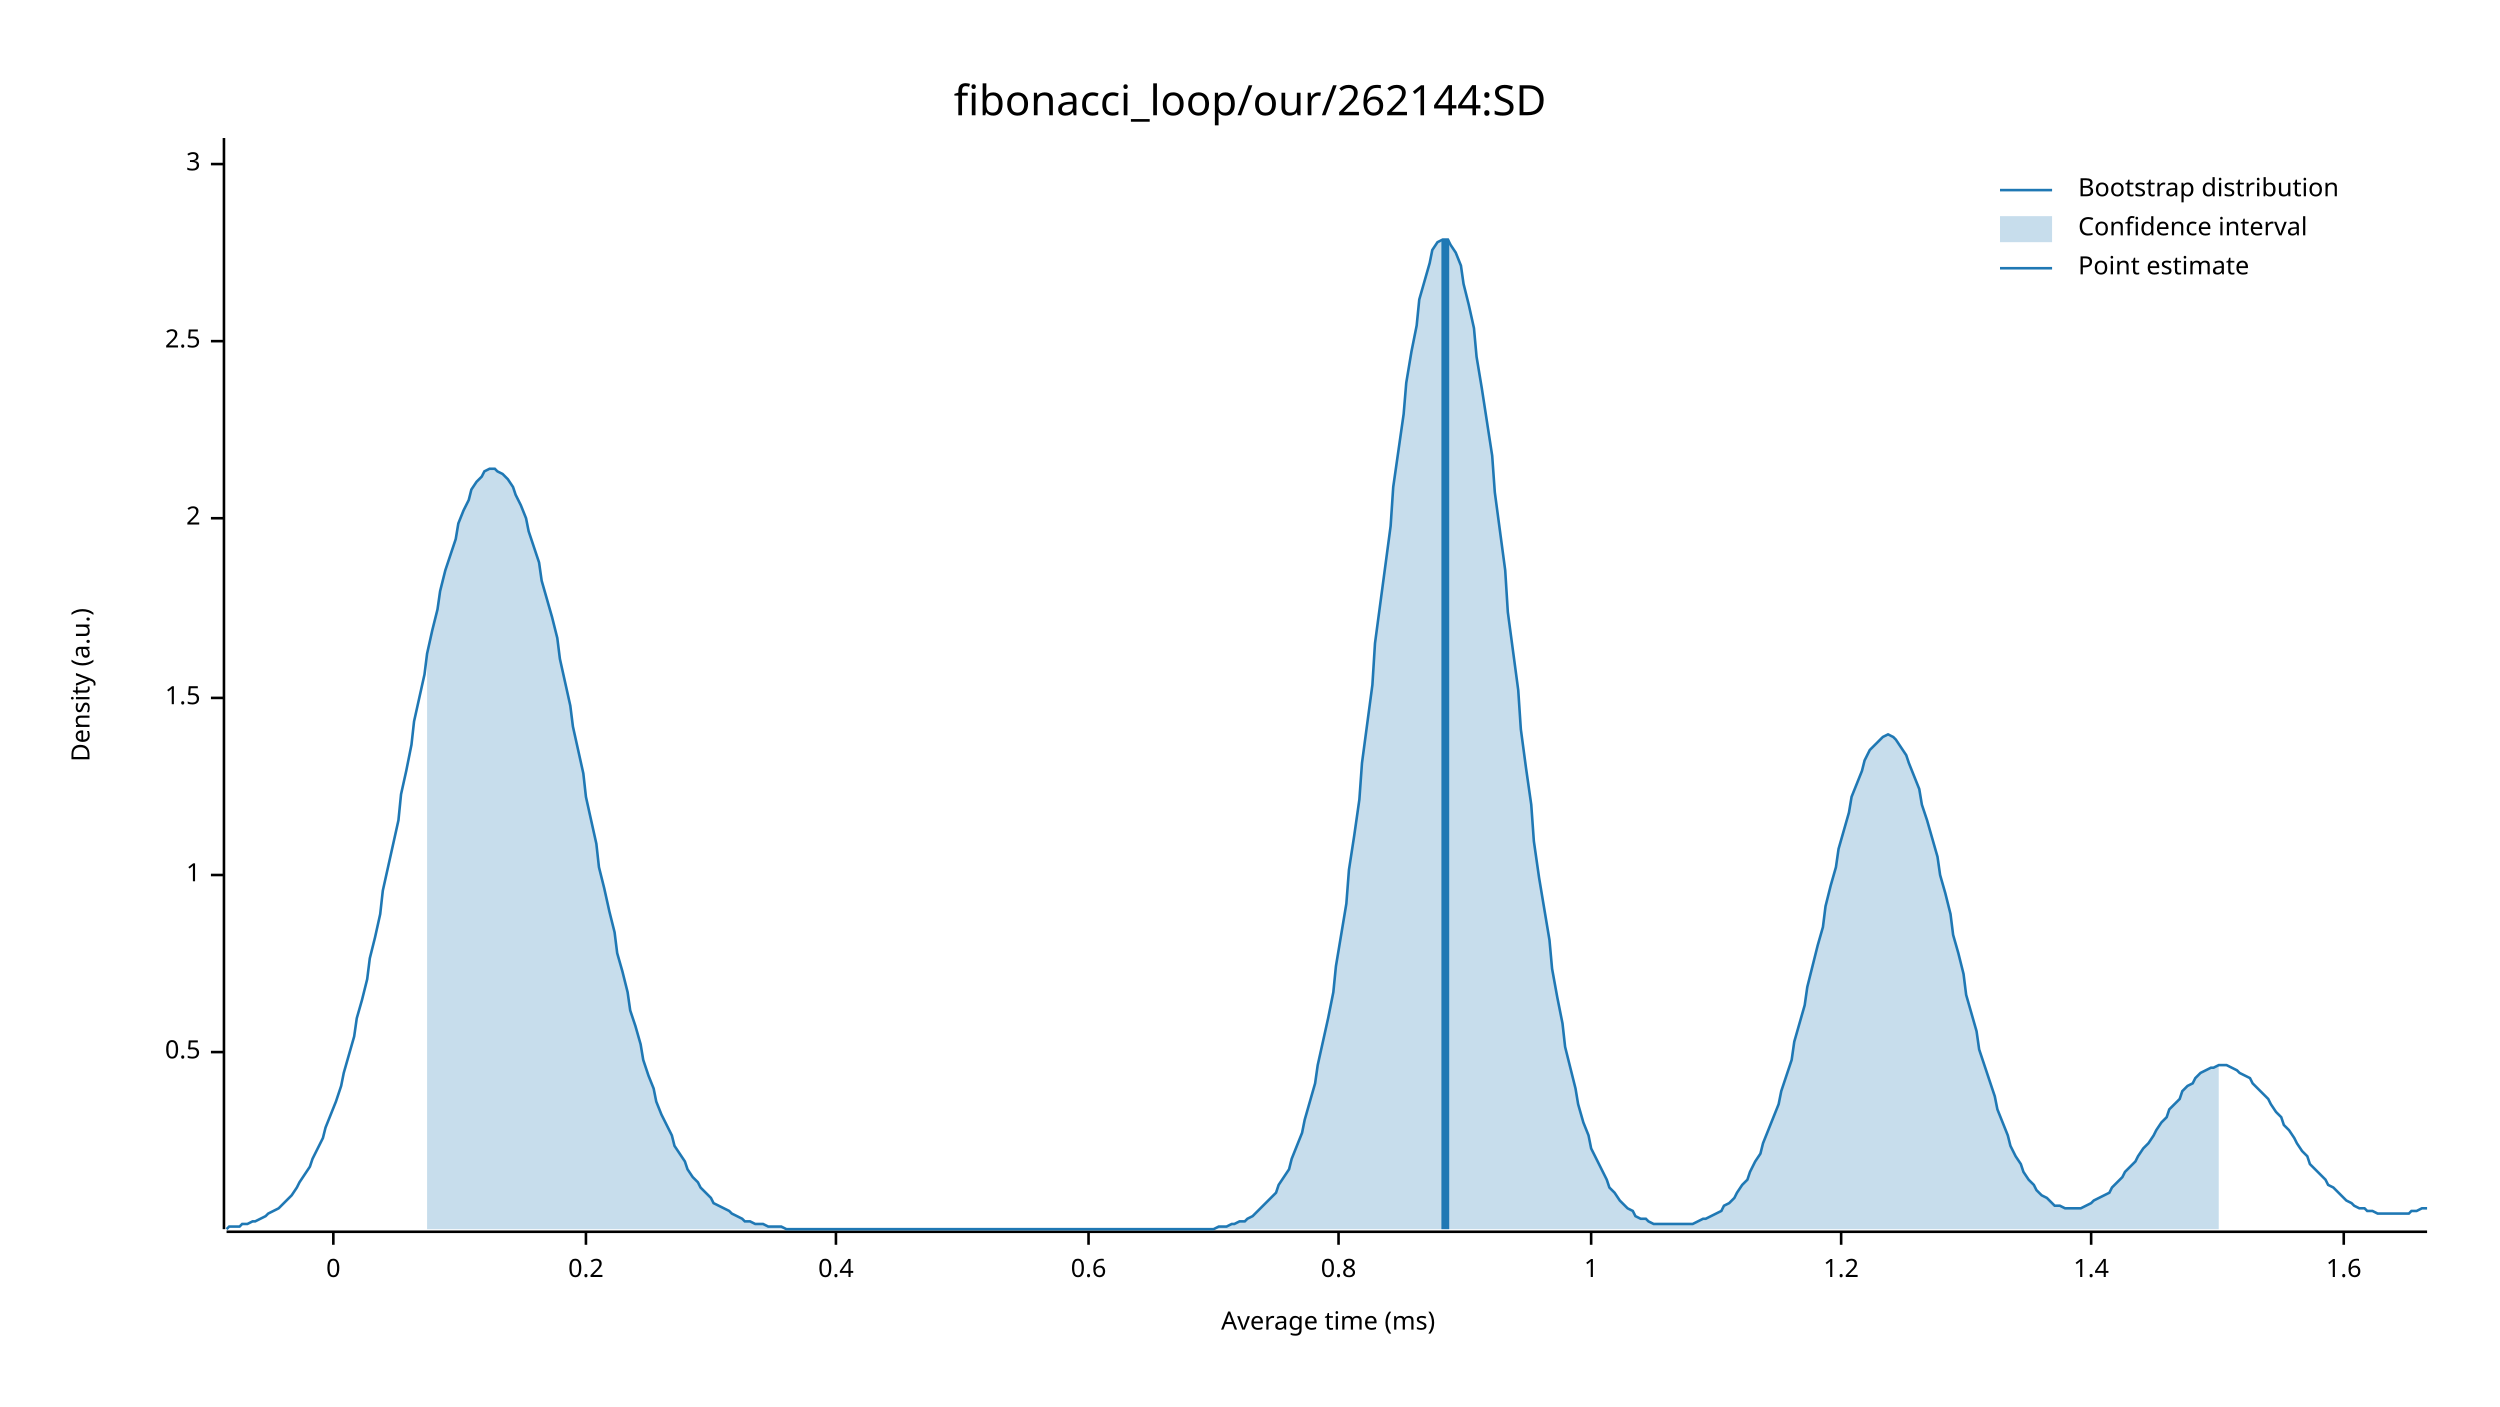
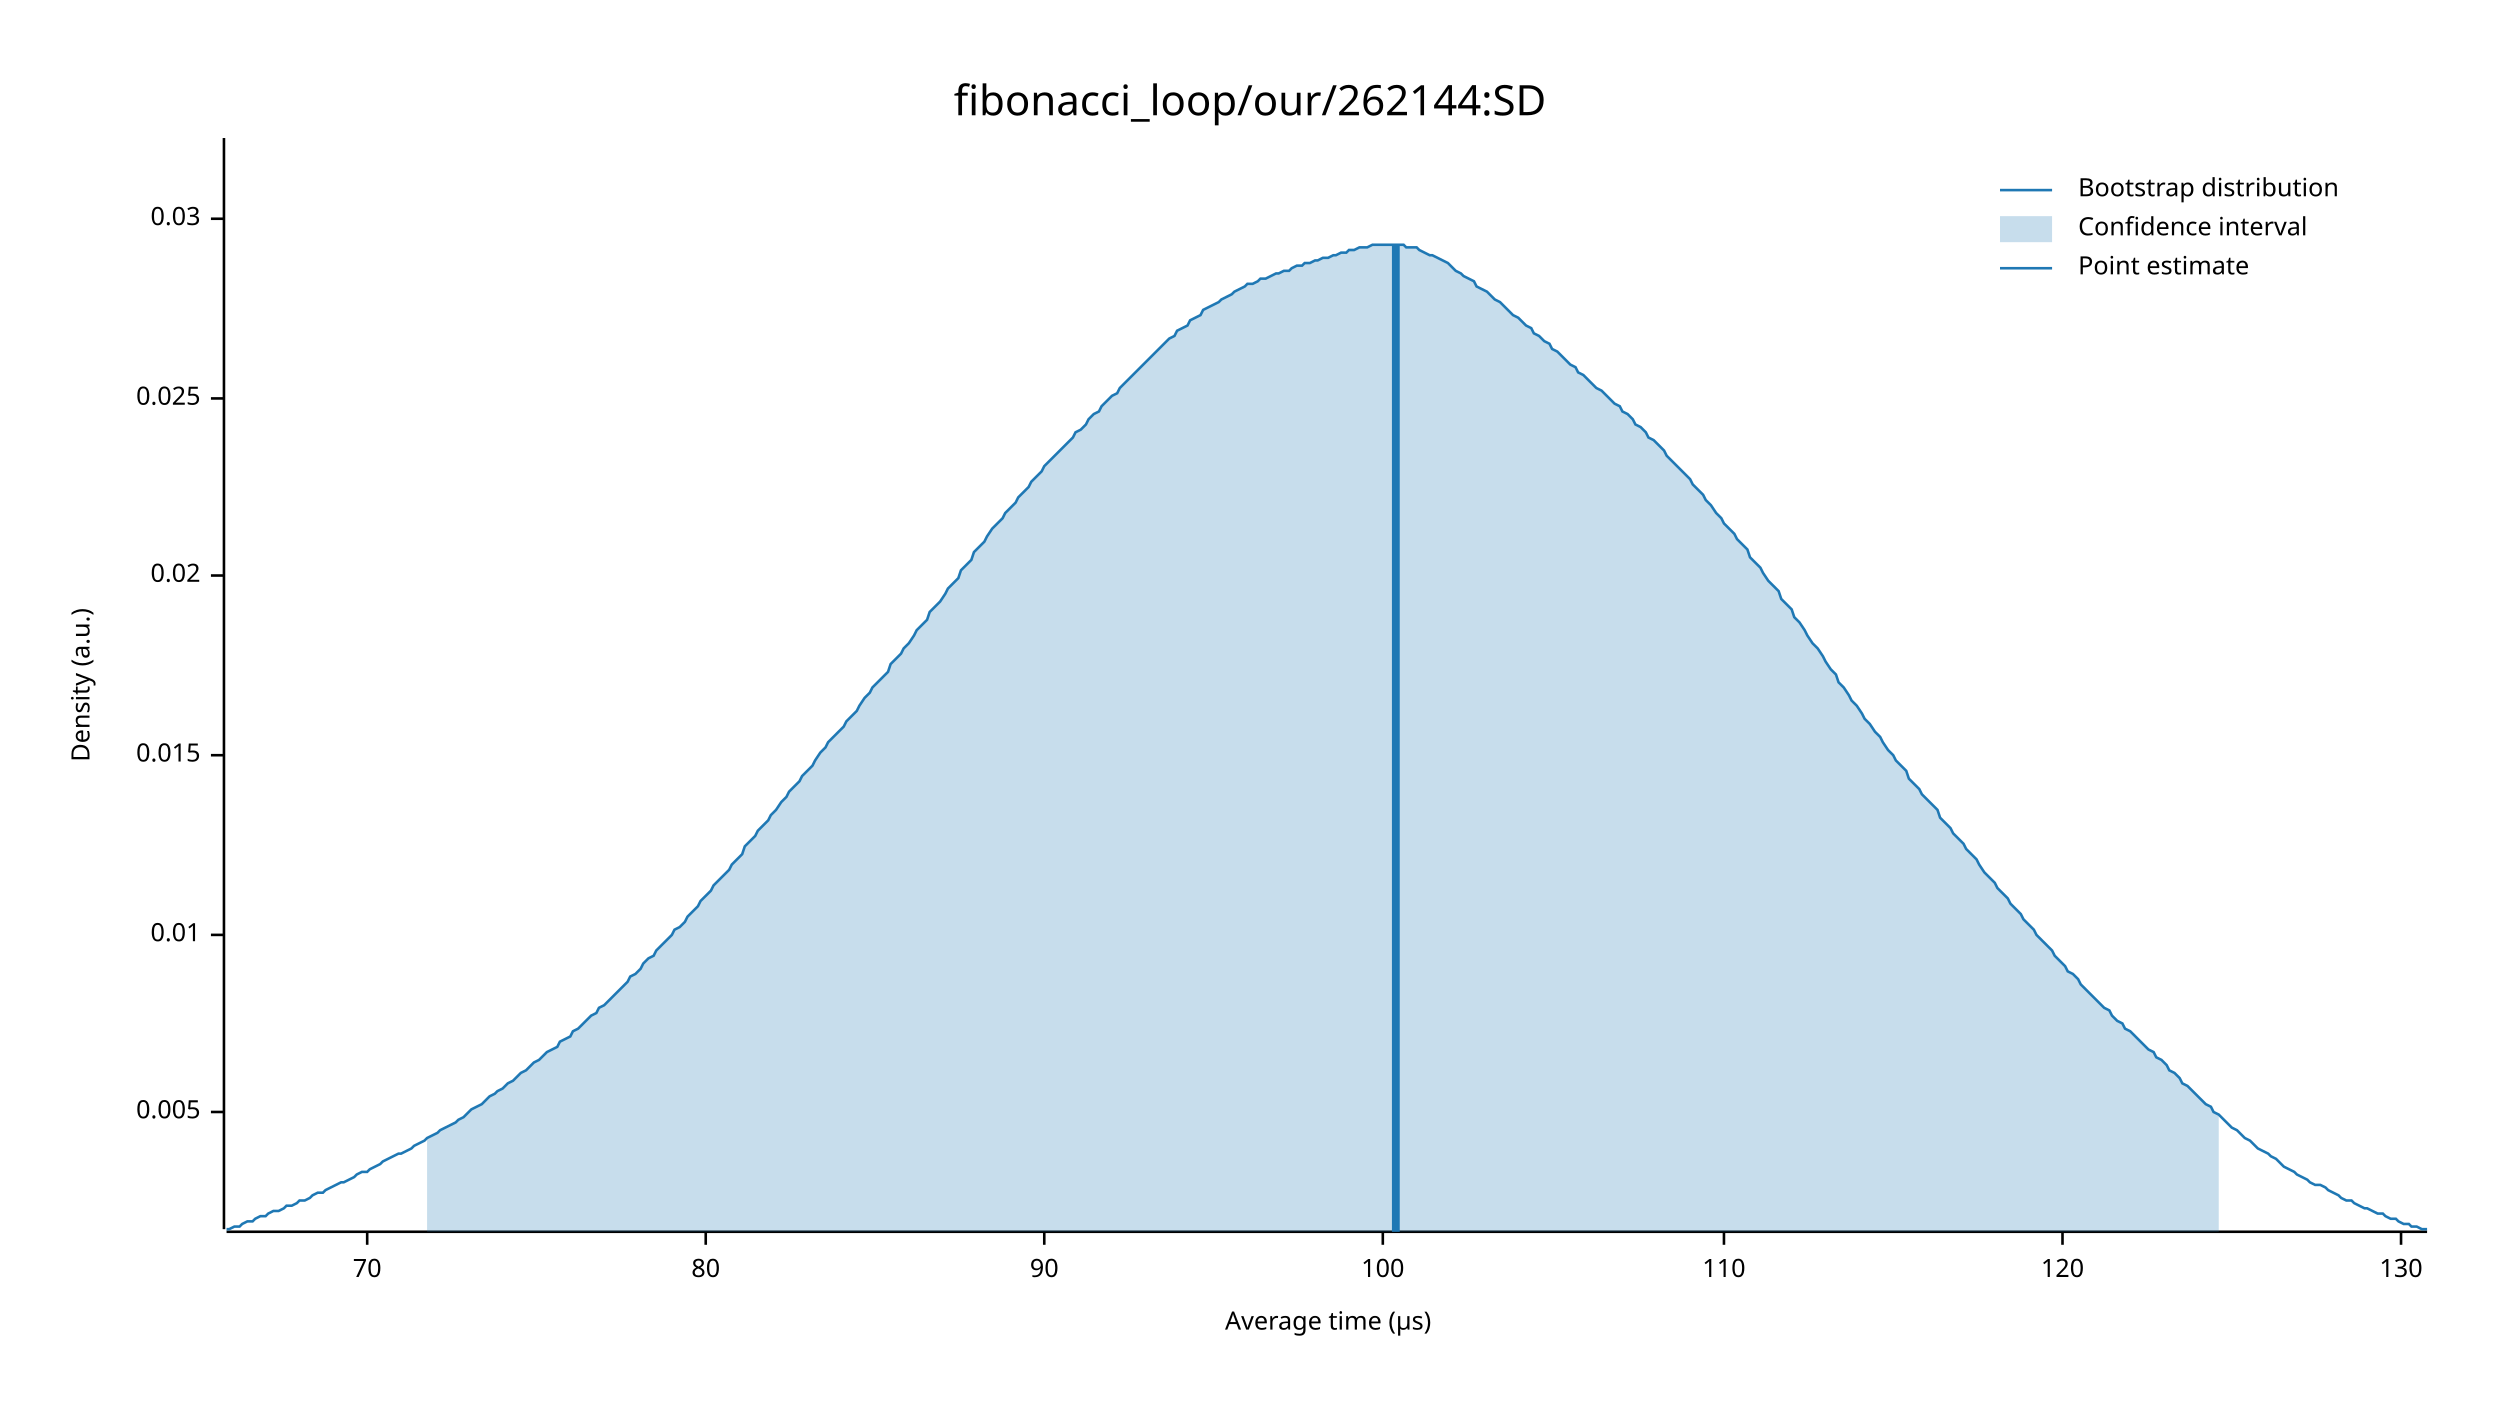
<svg xmlns="http://www.w3.org/2000/svg" width="960" height="540" viewBox="0 0 960 540">
  <text x="480" y="32" dy="0.76em" text-anchor="middle" font-family="sans-serif" font-size="16.129" opacity="1" fill="#000000">
fibonacci_loop/our/262144:SD
</text>
  <text x="27" y="263" dy="0.76em" text-anchor="middle" font-family="sans-serif" font-size="9.677" opacity="1" fill="#000000" transform="rotate(270, 27, 263)">
Density (a.u.)
</text>
  <text x="510" y="513" dy="-0.5ex" text-anchor="middle" font-family="sans-serif" font-size="9.677" opacity="1" fill="#000000">
- Average time (ms)
+ Average time (µs)
</text>
  <polyline fill="none" opacity="1" stroke="#000000" stroke-width="1" points="86,53 86,472 " />
-   <text x="77" y="404" dy="0.5ex" text-anchor="end" font-family="sans-serif" font-size="9.677" opacity="1" fill="#000000">
- 0.5
+   <text x="77" y="427" dy="0.5ex" text-anchor="end" font-family="sans-serif" font-size="9.677" opacity="1" fill="#000000">
+ 0.005
</text>
-   <polyline fill="none" opacity="1" stroke="#000000" stroke-width="1" points="81,404 86,404 " />
-   <text x="77" y="336" dy="0.5ex" text-anchor="end" font-family="sans-serif" font-size="9.677" opacity="1" fill="#000000">
- 1
+   <polyline fill="none" opacity="1" stroke="#000000" stroke-width="1" points="81,427 86,427 " />
+   <text x="77" y="359" dy="0.5ex" text-anchor="end" font-family="sans-serif" font-size="9.677" opacity="1" fill="#000000">
+ 0.01
</text>
-   <polyline fill="none" opacity="1" stroke="#000000" stroke-width="1" points="81,336 86,336 " />
-   <text x="77" y="268" dy="0.5ex" text-anchor="end" font-family="sans-serif" font-size="9.677" opacity="1" fill="#000000">
- 1.5
+   <polyline fill="none" opacity="1" stroke="#000000" stroke-width="1" points="81,359 86,359 " />
+   <text x="77" y="290" dy="0.5ex" text-anchor="end" font-family="sans-serif" font-size="9.677" opacity="1" fill="#000000">
+ 0.015
</text>
-   <polyline fill="none" opacity="1" stroke="#000000" stroke-width="1" points="81,268 86,268 " />
-   <text x="77" y="199" dy="0.5ex" text-anchor="end" font-family="sans-serif" font-size="9.677" opacity="1" fill="#000000">
- 2
+   <polyline fill="none" opacity="1" stroke="#000000" stroke-width="1" points="81,290 86,290 " />
+   <text x="77" y="221" dy="0.5ex" text-anchor="end" font-family="sans-serif" font-size="9.677" opacity="1" fill="#000000">
+ 0.02
</text>
-   <polyline fill="none" opacity="1" stroke="#000000" stroke-width="1" points="81,199 86,199 " />
-   <text x="77" y="131" dy="0.5ex" text-anchor="end" font-family="sans-serif" font-size="9.677" opacity="1" fill="#000000">
- 2.5
+   <polyline fill="none" opacity="1" stroke="#000000" stroke-width="1" points="81,221 86,221 " />
+   <text x="77" y="153" dy="0.5ex" text-anchor="end" font-family="sans-serif" font-size="9.677" opacity="1" fill="#000000">
+ 0.025
</text>
-   <polyline fill="none" opacity="1" stroke="#000000" stroke-width="1" points="81,131 86,131 " />
-   <text x="77" y="63" dy="0.5ex" text-anchor="end" font-family="sans-serif" font-size="9.677" opacity="1" fill="#000000">
- 3
+   <polyline fill="none" opacity="1" stroke="#000000" stroke-width="1" points="81,153 86,153 " />
+   <text x="77" y="84" dy="0.5ex" text-anchor="end" font-family="sans-serif" font-size="9.677" opacity="1" fill="#000000">
+ 0.03
</text>
-   <polyline fill="none" opacity="1" stroke="#000000" stroke-width="1" points="81,63 86,63 " />
+   <polyline fill="none" opacity="1" stroke="#000000" stroke-width="1" points="81,84 86,84 " />
  <polyline fill="none" opacity="1" stroke="#000000" stroke-width="1" points="87,473 932,473 " />
-   <text x="128" y="483" dy="0.76em" text-anchor="middle" font-family="sans-serif" font-size="9.677" opacity="1" fill="#000000">
- 0
+   <text x="141" y="483" dy="0.76em" text-anchor="middle" font-family="sans-serif" font-size="9.677" opacity="1" fill="#000000">
+ 70
</text>
-   <polyline fill="none" opacity="1" stroke="#000000" stroke-width="1" points="128,473 128,478 " />
-   <text x="225" y="483" dy="0.76em" text-anchor="middle" font-family="sans-serif" font-size="9.677" opacity="1" fill="#000000">
- 0.2
+   <polyline fill="none" opacity="1" stroke="#000000" stroke-width="1" points="141,473 141,478 " />
+   <text x="271" y="483" dy="0.76em" text-anchor="middle" font-family="sans-serif" font-size="9.677" opacity="1" fill="#000000">
+ 80
</text>
-   <polyline fill="none" opacity="1" stroke="#000000" stroke-width="1" points="225,473 225,478 " />
-   <text x="321" y="483" dy="0.76em" text-anchor="middle" font-family="sans-serif" font-size="9.677" opacity="1" fill="#000000">
- 0.4
+   <polyline fill="none" opacity="1" stroke="#000000" stroke-width="1" points="271,473 271,478 " />
+   <text x="401" y="483" dy="0.76em" text-anchor="middle" font-family="sans-serif" font-size="9.677" opacity="1" fill="#000000">
+ 90
</text>
-   <polyline fill="none" opacity="1" stroke="#000000" stroke-width="1" points="321,473 321,478 " />
-   <text x="418" y="483" dy="0.76em" text-anchor="middle" font-family="sans-serif" font-size="9.677" opacity="1" fill="#000000">
- 0.6
+   <polyline fill="none" opacity="1" stroke="#000000" stroke-width="1" points="401,473 401,478 " />
+   <text x="531" y="483" dy="0.76em" text-anchor="middle" font-family="sans-serif" font-size="9.677" opacity="1" fill="#000000">
+ 100
</text>
-   <polyline fill="none" opacity="1" stroke="#000000" stroke-width="1" points="418,473 418,478 " />
-   <text x="514" y="483" dy="0.76em" text-anchor="middle" font-family="sans-serif" font-size="9.677" opacity="1" fill="#000000">
- 0.8
+   <polyline fill="none" opacity="1" stroke="#000000" stroke-width="1" points="531,473 531,478 " />
+   <text x="662" y="483" dy="0.76em" text-anchor="middle" font-family="sans-serif" font-size="9.677" opacity="1" fill="#000000">
+ 110
</text>
-   <polyline fill="none" opacity="1" stroke="#000000" stroke-width="1" points="514,473 514,478 " />
-   <text x="611" y="483" dy="0.76em" text-anchor="middle" font-family="sans-serif" font-size="9.677" opacity="1" fill="#000000">
- 1
+   <polyline fill="none" opacity="1" stroke="#000000" stroke-width="1" points="662,473 662,478 " />
+   <text x="792" y="483" dy="0.76em" text-anchor="middle" font-family="sans-serif" font-size="9.677" opacity="1" fill="#000000">
+ 120
</text>
-   <polyline fill="none" opacity="1" stroke="#000000" stroke-width="1" points="611,473 611,478 " />
-   <text x="707" y="483" dy="0.76em" text-anchor="middle" font-family="sans-serif" font-size="9.677" opacity="1" fill="#000000">
- 1.2
+   <polyline fill="none" opacity="1" stroke="#000000" stroke-width="1" points="792,473 792,478 " />
+   <text x="922" y="483" dy="0.76em" text-anchor="middle" font-family="sans-serif" font-size="9.677" opacity="1" fill="#000000">
+ 130
</text>
-   <polyline fill="none" opacity="1" stroke="#000000" stroke-width="1" points="707,473 707,478 " />
-   <text x="803" y="483" dy="0.76em" text-anchor="middle" font-family="sans-serif" font-size="9.677" opacity="1" fill="#000000">
- 1.4
- </text>
-   <polyline fill="none" opacity="1" stroke="#000000" stroke-width="1" points="803,473 803,478 " />
-   <text x="900" y="483" dy="0.76em" text-anchor="middle" font-family="sans-serif" font-size="9.677" opacity="1" fill="#000000">
- 1.6
- </text>
-   <polyline fill="none" opacity="1" stroke="#000000" stroke-width="1" points="900,473 900,478 " />
-   <polyline fill="none" opacity="1" stroke="#1F78B4" stroke-width="1" points="87,472 88,471 90,471 92,471 93,470 95,470 97,469 98,469 100,468 102,467 103,466 105,465 107,464 109,462 110,461 112,459 114,456 115,454 117,451 119,448 120,445 122,441 124,437 125,433 127,428 129,423 131,417 132,412 134,405 136,398 137,391 139,384 141,376 142,368 144,360 146,351 147,342 149,333 151,324 153,315 154,305 156,296 158,286 159,277 161,268 163,259 164,251 166,242 168,234 169,227 171,219 173,213 175,207 176,201 178,196 180,192 181,188 183,185 185,183 186,181 188,180 190,180 191,181 193,182 195,184 197,187 198,190 200,194 202,199 203,204 205,210 207,216 208,223 210,230 212,237 214,245 215,253 217,262 219,271 220,279 222,288 224,297 225,306 227,315 229,324 230,333 232,341 234,350 236,358 237,366 239,373 241,381 242,388 244,394 246,401 247,407 249,413 251,418 252,423 254,428 256,432 258,436 259,440 261,443 263,446 264,449 266,452 268,454 269,456 271,458 273,460 274,462 276,463 278,464 280,465 281,466 283,467 285,468 286,469 288,469 290,470 291,470 293,470 295,471 296,471 298,471 300,471 302,472 303,472 305,472 307,472 308,472 310,472 312,472 313,472 315,472 317,472 318,472 320,472 322,472 324,472 325,472 327,472 329,472 330,472 332,472 334,472 335,472 337,472 339,472 341,472 342,472 344,472 346,472 347,472 349,472 351,472 352,472 354,472 356,472 357,472 359,472 361,472 363,472 364,472 366,472 368,472 369,472 371,472 373,472 374,472 376,472 378,472 379,472 381,472 383,472 385,472 386,472 388,472 390,472 391,472 393,472 395,472 396,472 398,472 400,472 401,472 403,472 405,472 407,472 408,472 410,472 412,472 413,472 415,472 417,472 418,472 420,472 422,472 423,472 425,472 427,472 429,472 430,472 432,472 434,472 435,472 437,472 439,472 440,472 442,472 444,472 445,472 447,472 449,472 451,472 452,472 454,472 456,472 457,472 459,472 461,472 462,472 464,472 466,472 468,471 469,471 471,471 473,470 474,470 476,469 478,469 479,468 481,467 483,465 484,464 486,462 488,460 490,458 491,455 493,452 495,449 496,445 498,440 500,435 501,430 503,423 505,416 506,409 508,400 510,391 512,381 513,371 515,359 517,347 518,334 520,321 522,307 523,293 525,278 527,263 528,247 530,232 532,217 534,202 535,187 537,173 539,159 540,147 542,135 544,125 545,115 547,108 549,101 550,96 552,93 554,92 556,92 557,94 559,97 561,102 562,109 564,117 566,126 567,137 569,149 571,162 573,175 574,189 576,204 578,219 579,235 581,250 583,265 584,280 586,295 588,309 589,323 591,337 593,349 595,361 596,372 598,383 600,393 601,402 603,410 605,418 606,424 608,431 610,436 611,441 613,445 615,449 617,453 618,456 620,458 622,461 623,462 625,464 627,465 628,467 630,468 632,468 633,469 635,470 637,470 639,470 640,470 642,470 644,470 645,470 647,470 649,470 650,470 652,469 654,468 655,468 657,467 659,466 661,465 662,463 664,462 666,460 667,458 669,455 671,453 672,450 674,446 676,443 677,439 679,434 681,429 683,424 684,419 686,413 688,407 689,400 691,393 693,386 694,379 696,371 698,363 700,356 701,348 703,340 705,333 706,326 708,319 710,312 711,306 713,301 715,296 716,292 718,288 720,286 722,284 723,283 725,282 727,283 728,284 730,287 732,290 733,293 735,298 737,303 738,309 740,315 742,322 744,329 745,336 747,343 749,351 750,359 752,366 754,374 755,382 757,389 759,396 760,403 762,409 764,415 766,421 767,426 769,431 771,436 772,440 774,444 776,447 777,450 779,453 781,455 782,457 784,459 786,460 788,462 789,463 791,463 793,464 794,464 796,464 798,464 799,464 801,463 803,462 804,461 806,460 808,459 810,458 811,456 813,454 815,452 816,450 818,448 820,446 821,444 823,441 825,439 827,436 828,434 830,431 832,429 833,426 835,424 837,422 838,419 840,417 842,416 843,414 845,412 847,411 849,410 850,410 852,409 854,409 855,409 857,410 859,411 860,412 862,413 864,414 865,416 867,418 869,420 871,422 872,424 874,427 876,429 877,432 879,434 881,437 882,439 884,442 886,444 887,447 889,449 891,451 893,453 894,455 896,456 898,458 899,459 901,461 903,462 904,463 906,464 908,464 909,465 911,465 913,466 915,466 916,466 918,466 920,466 921,466 923,466 925,466 926,465 928,465 930,464 932,464 " />
-   <polygon opacity="0.25" fill="#1F78B4" points="164,251 166,242 168,234 169,227 171,219 173,213 175,207 176,201 178,196 180,192 181,188 183,185 185,183 186,181 188,180 190,180 191,181 193,182 195,184 197,187 198,190 200,194 202,199 203,204 205,210 207,216 208,223 210,230 212,237 214,245 215,253 217,262 219,271 220,279 222,288 224,297 225,306 227,315 229,324 230,333 232,341 234,350 236,358 237,366 239,373 241,381 242,388 244,394 246,401 247,407 249,413 251,418 252,423 254,428 256,432 258,436 259,440 261,443 263,446 264,449 266,452 268,454 269,456 271,458 273,460 274,462 276,463 278,464 280,465 281,466 283,467 285,468 286,469 288,469 290,470 291,470 293,470 295,471 296,471 298,471 300,471 302,472 303,472 305,472 307,472 308,472 310,472 312,472 313,472 315,472 317,472 318,472 320,472 322,472 324,472 325,472 327,472 329,472 330,472 332,472 334,472 335,472 337,472 339,472 341,472 342,472 344,472 346,472 347,472 349,472 351,472 352,472 354,472 356,472 357,472 359,472 361,472 363,472 364,472 366,472 368,472 369,472 371,472 373,472 374,472 376,472 378,472 379,472 381,472 383,472 385,472 386,472 388,472 390,472 391,472 393,472 395,472 396,472 398,472 400,472 401,472 403,472 405,472 407,472 408,472 410,472 412,472 413,472 415,472 417,472 418,472 420,472 422,472 423,472 425,472 427,472 429,472 430,472 432,472 434,472 435,472 437,472 439,472 440,472 442,472 444,472 445,472 447,472 449,472 451,472 452,472 454,472 456,472 457,472 459,472 461,472 462,472 464,472 466,472 468,471 469,471 471,471 473,470 474,470 476,469 478,469 479,468 481,467 483,465 484,464 486,462 488,460 490,458 491,455 493,452 495,449 496,445 498,440 500,435 501,430 503,423 505,416 506,409 508,400 510,391 512,381 513,371 515,359 517,347 518,334 520,321 522,307 523,293 525,278 527,263 528,247 530,232 532,217 534,202 535,187 537,173 539,159 540,147 542,135 544,125 545,115 547,108 549,101 550,96 552,93 554,92 556,92 557,94 559,97 561,102 562,109 564,117 566,126 567,137 569,149 571,162 573,175 574,189 576,204 578,219 579,235 581,250 583,265 584,280 586,295 588,309 589,323 591,337 593,349 595,361 596,372 598,383 600,393 601,402 603,410 605,418 606,424 608,431 610,436 611,441 613,445 615,449 617,453 618,456 620,458 622,461 623,462 625,464 627,465 628,467 630,468 632,468 633,469 635,470 637,470 639,470 640,470 642,470 644,470 645,470 647,470 649,470 650,470 652,469 654,468 655,468 657,467 659,466 661,465 662,463 664,462 666,460 667,458 669,455 671,453 672,450 674,446 676,443 677,439 679,434 681,429 683,424 684,419 686,413 688,407 689,400 691,393 693,386 694,379 696,371 698,363 700,356 701,348 703,340 705,333 706,326 708,319 710,312 711,306 713,301 715,296 716,292 718,288 720,286 722,284 723,283 725,282 727,283 728,284 730,287 732,290 733,293 735,298 737,303 738,309 740,315 742,322 744,329 745,336 747,343 749,351 750,359 752,366 754,374 755,382 757,389 759,396 760,403 762,409 764,415 766,421 767,426 769,431 771,436 772,440 774,444 776,447 777,450 779,453 781,455 782,457 784,459 786,460 788,462 789,463 791,463 793,464 794,464 796,464 798,464 799,464 801,463 803,462 804,461 806,460 808,459 810,458 811,456 813,454 815,452 816,450 818,448 820,446 821,444 823,441 825,439 827,436 828,434 830,431 832,429 833,426 835,424 837,422 838,419 840,417 842,416 843,414 845,412 847,411 849,410 850,410 852,409 852,472 164,472 " />
-   <polyline fill="none" opacity="1" stroke="#1F78B4" stroke-width="3" points="555,472 555,92 " />
+   <polyline fill="none" opacity="1" stroke="#000000" stroke-width="1" points="922,473 922,478 " />
+   <polyline fill="none" opacity="1" stroke="#1F78B4" stroke-width="1" points="87,472 88,472 90,471 92,471 93,470 95,469 97,469 98,468 100,467 102,467 103,466 105,465 107,465 109,464 110,463 112,463 114,462 115,461 117,461 119,460 120,459 122,458 124,458 125,457 127,456 129,455 131,454 132,454 134,453 136,452 137,451 139,450 141,450 142,449 144,448 146,447 147,446 149,445 151,444 153,443 154,443 156,442 158,441 159,440 161,439 163,438 164,437 166,436 168,435 169,434 171,433 173,432 175,431 176,430 178,429 180,427 181,426 183,425 185,424 186,423 188,421 190,420 191,419 193,418 195,416 197,415 198,414 200,412 202,411 203,410 205,408 207,407 208,406 210,404 212,403 214,402 215,400 217,399 219,398 220,396 222,395 224,393 225,392 227,390 229,389 230,387 232,386 234,384 236,382 237,381 239,379 241,377 242,375 244,374 246,372 247,370 249,368 251,367 252,365 254,363 256,361 258,359 259,357 261,356 263,354 264,352 266,350 268,348 269,346 271,344 273,342 274,340 276,338 278,336 280,334 281,332 283,330 285,328 286,325 288,323 290,321 291,319 293,317 295,315 296,313 298,311 300,308 302,306 303,304 305,302 307,300 308,298 310,296 312,294 313,292 315,289 317,287 318,285 320,283 322,281 324,279 325,277 327,275 329,273 330,271 332,268 334,266 335,264 337,262 339,260 341,258 342,255 344,253 346,251 347,249 349,247 351,244 352,242 354,240 356,238 357,235 359,233 361,231 363,228 364,226 366,224 368,222 369,219 371,217 373,215 374,212 376,210 378,208 379,206 381,203 383,201 385,199 386,197 388,195 390,193 391,191 393,189 395,187 396,185 398,183 400,181 401,179 403,177 405,175 407,173 408,172 410,170 412,168 413,166 415,165 417,163 418,161 420,159 422,158 423,156 425,154 427,152 429,151 430,149 432,147 434,145 435,144 437,142 439,140 440,139 442,137 444,135 445,134 447,132 449,130 451,129 452,127 454,126 456,125 457,123 459,122 461,121 462,119 464,118 466,117 468,116 469,115 471,114 473,113 474,112 476,111 478,110 479,109 481,109 483,108 484,107 486,107 488,106 490,105 491,105 493,104 495,104 496,103 498,102 500,102 501,101 503,101 505,100 506,100 508,99 510,99 512,98 513,98 515,97 517,97 518,96 520,96 522,95 523,95 525,95 527,94 528,94 530,94 532,94 534,94 535,94 537,94 539,94 540,95 542,95 544,95 545,96 547,97 549,98 550,98 552,99 554,100 556,101 557,102 559,104 561,105 562,106 564,107 566,108 567,110 569,111 571,112 573,114 574,115 576,116 578,118 579,119 581,121 583,122 584,123 586,125 588,126 589,128 591,129 593,131 595,132 596,134 598,135 600,137 601,138 603,140 605,141 606,143 608,144 610,146 611,147 613,149 615,150 617,152 618,153 620,155 622,156 623,158 625,159 627,161 628,163 630,164 632,166 633,168 635,169 637,171 639,173 640,175 642,177 644,179 645,180 647,182 649,184 650,186 652,188 654,190 655,192 657,194 659,197 661,199 662,201 664,203 666,205 667,207 669,209 671,211 672,214 674,216 676,218 677,220 679,223 681,225 683,227 684,230 686,232 688,234 689,237 691,239 693,242 694,244 696,247 698,249 700,252 701,254 703,257 705,259 706,262 708,264 710,267 711,269 713,271 715,274 716,276 718,278 720,281 722,283 723,285 725,288 727,290 728,292 730,294 732,296 733,299 735,301 737,303 738,305 740,307 742,309 744,311 745,314 747,316 749,318 750,320 752,322 754,324 755,326 757,328 759,330 760,332 762,335 764,337 766,339 767,341 769,343 771,345 772,347 774,349 776,351 777,353 779,355 781,357 782,359 784,361 786,363 788,365 789,367 791,369 793,371 794,373 796,374 798,376 799,378 801,380 803,382 804,383 806,385 808,387 810,388 811,390 813,392 815,393 816,395 818,396 820,398 821,399 823,401 825,403 827,404 828,406 830,407 832,409 833,411 835,412 837,414 838,416 840,417 842,419 843,420 845,422 847,424 849,425 850,427 852,428 854,430 855,431 857,433 859,434 860,435 862,437 864,438 865,439 867,441 869,442 871,443 872,444 874,445 876,447 877,448 879,449 881,450 882,451 884,452 886,453 887,454 889,455 891,455 893,456 894,457 896,458 898,459 899,460 901,461 903,461 904,462 906,463 908,464 909,464 911,465 913,466 915,466 916,467 918,468 920,468 921,469 923,470 925,470 926,471 928,471 930,472 932,472 " />
+   <polygon opacity="0.25" fill="#1F78B4" points="164,437 166,436 168,435 169,434 171,433 173,432 175,431 176,430 178,429 180,427 181,426 183,425 185,424 186,423 188,421 190,420 191,419 193,418 195,416 197,415 198,414 200,412 202,411 203,410 205,408 207,407 208,406 210,404 212,403 214,402 215,400 217,399 219,398 220,396 222,395 224,393 225,392 227,390 229,389 230,387 232,386 234,384 236,382 237,381 239,379 241,377 242,375 244,374 246,372 247,370 249,368 251,367 252,365 254,363 256,361 258,359 259,357 261,356 263,354 264,352 266,350 268,348 269,346 271,344 273,342 274,340 276,338 278,336 280,334 281,332 283,330 285,328 286,325 288,323 290,321 291,319 293,317 295,315 296,313 298,311 300,308 302,306 303,304 305,302 307,300 308,298 310,296 312,294 313,292 315,289 317,287 318,285 320,283 322,281 324,279 325,277 327,275 329,273 330,271 332,268 334,266 335,264 337,262 339,260 341,258 342,255 344,253 346,251 347,249 349,247 351,244 352,242 354,240 356,238 357,235 359,233 361,231 363,228 364,226 366,224 368,222 369,219 371,217 373,215 374,212 376,210 378,208 379,206 381,203 383,201 385,199 386,197 388,195 390,193 391,191 393,189 395,187 396,185 398,183 400,181 401,179 403,177 405,175 407,173 408,172 410,170 412,168 413,166 415,165 417,163 418,161 420,159 422,158 423,156 425,154 427,152 429,151 430,149 432,147 434,145 435,144 437,142 439,140 440,139 442,137 444,135 445,134 447,132 449,130 451,129 452,127 454,126 456,125 457,123 459,122 461,121 462,119 464,118 466,117 468,116 469,115 471,114 473,113 474,112 476,111 478,110 479,109 481,109 483,108 484,107 486,107 488,106 490,105 491,105 493,104 495,104 496,103 498,102 500,102 501,101 503,101 505,100 506,100 508,99 510,99 512,98 513,98 515,97 517,97 518,96 520,96 522,95 523,95 525,95 527,94 528,94 530,94 532,94 534,94 535,94 537,94 539,94 540,95 542,95 544,95 545,96 547,97 549,98 550,98 552,99 554,100 556,101 557,102 559,104 561,105 562,106 564,107 566,108 567,110 569,111 571,112 573,114 574,115 576,116 578,118 579,119 581,121 583,122 584,123 586,125 588,126 589,128 591,129 593,131 595,132 596,134 598,135 600,137 601,138 603,140 605,141 606,143 608,144 610,146 611,147 613,149 615,150 617,152 618,153 620,155 622,156 623,158 625,159 627,161 628,163 630,164 632,166 633,168 635,169 637,171 639,173 640,175 642,177 644,179 645,180 647,182 649,184 650,186 652,188 654,190 655,192 657,194 659,197 661,199 662,201 664,203 666,205 667,207 669,209 671,211 672,214 674,216 676,218 677,220 679,223 681,225 683,227 684,230 686,232 688,234 689,237 691,239 693,242 694,244 696,247 698,249 700,252 701,254 703,257 705,259 706,262 708,264 710,267 711,269 713,271 715,274 716,276 718,278 720,281 722,283 723,285 725,288 727,290 728,292 730,294 732,296 733,299 735,301 737,303 738,305 740,307 742,309 744,311 745,314 747,316 749,318 750,320 752,322 754,324 755,326 757,328 759,330 760,332 762,335 764,337 766,339 767,341 769,343 771,345 772,347 774,349 776,351 777,353 779,355 781,357 782,359 784,361 786,363 788,365 789,367 791,369 793,371 794,373 796,374 798,376 799,378 801,380 803,382 804,383 806,385 808,387 810,388 811,390 813,392 815,393 816,395 818,396 820,398 821,399 823,401 825,403 827,404 828,406 830,407 832,409 833,411 835,412 837,414 838,416 840,417 842,419 843,420 845,422 847,424 849,425 850,427 852,428 852,473 164,473 " />
+   <polyline fill="none" opacity="1" stroke="#1F78B4" stroke-width="3" points="536,473 536,94 " />
  <text x="798" y="68" dy="0.76em" text-anchor="start" font-family="sans-serif" font-size="9.677" opacity="1" fill="#000000">
Bootstrap distribution
</text>
  <text x="798" y="83" dy="0.76em" text-anchor="start" font-family="sans-serif" font-size="9.677" opacity="1" fill="#000000">
Confidence interval
</text>
  <text x="798" y="98" dy="0.76em" text-anchor="start" font-family="sans-serif" font-size="9.677" opacity="1" fill="#000000">
Point estimate
</text>
  <polyline fill="none" opacity="1" stroke="#1F78B4" stroke-width="1" points="768,73 788,73 " />
  <rect x="768" y="83" width="20" height="10" opacity="0.25" fill="#1F78B4" stroke="none" />
  <polyline fill="none" opacity="1" stroke="#1F78B4" stroke-width="1" points="768,103 788,103 " />
</svg>
